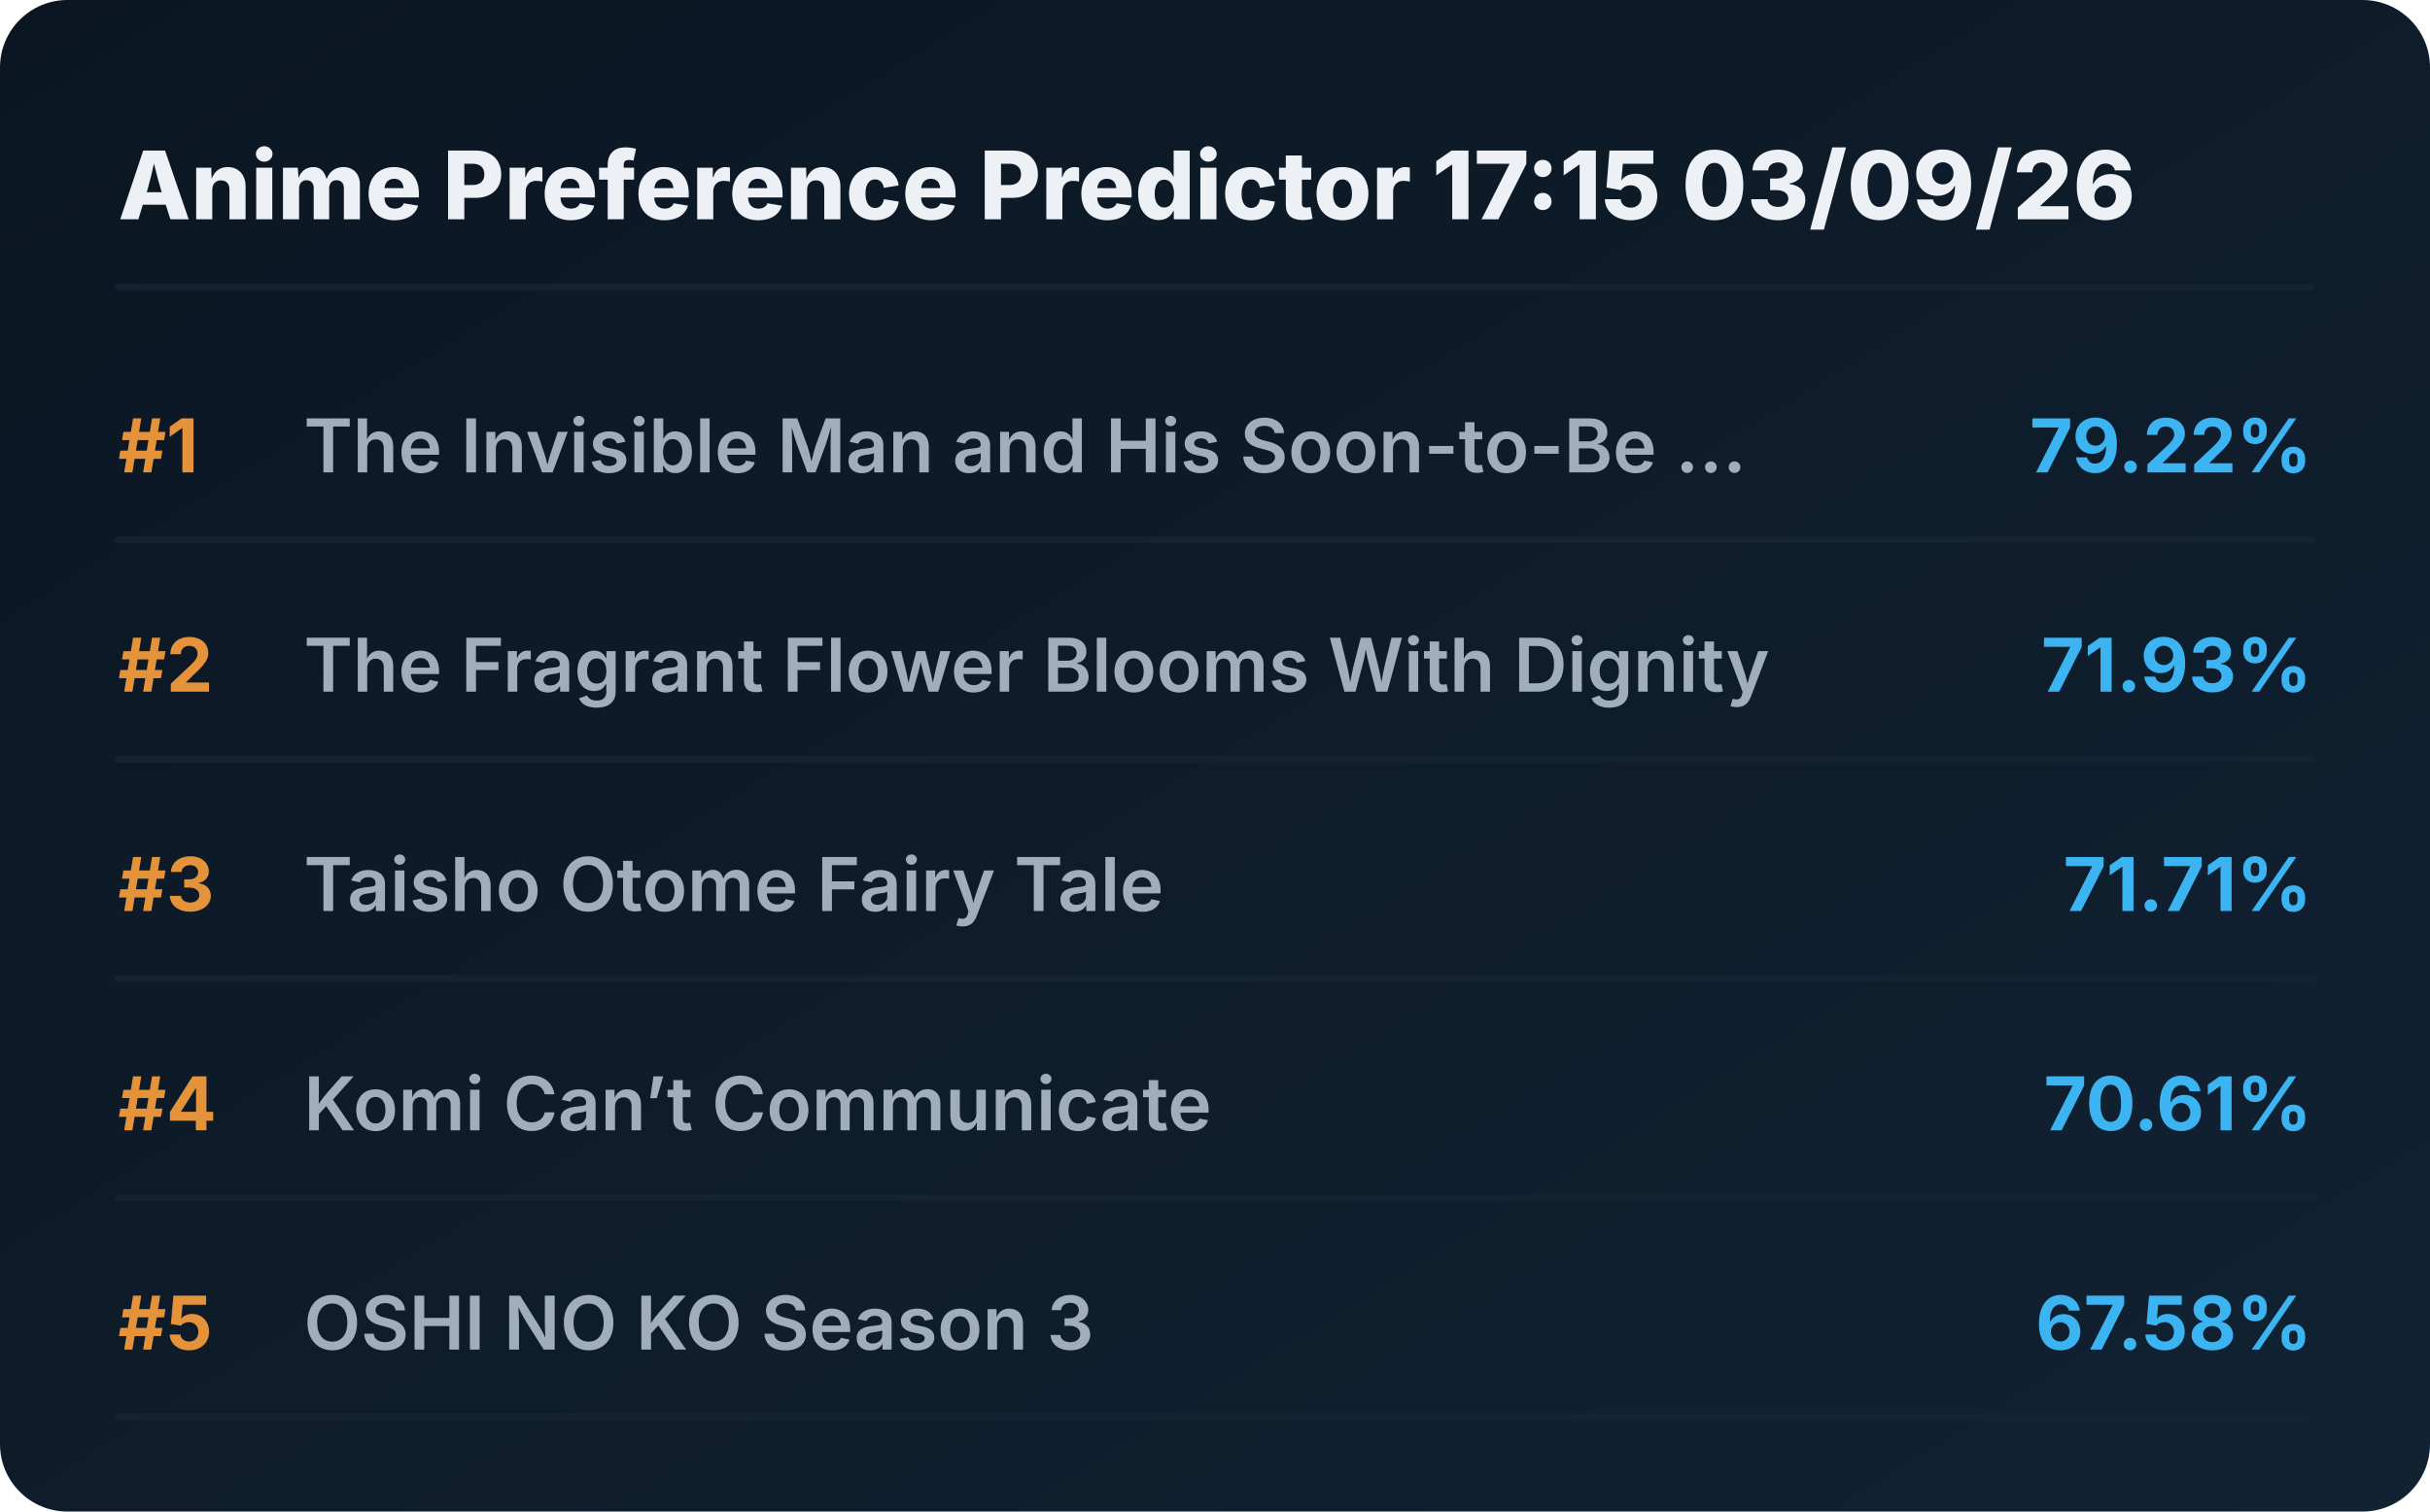
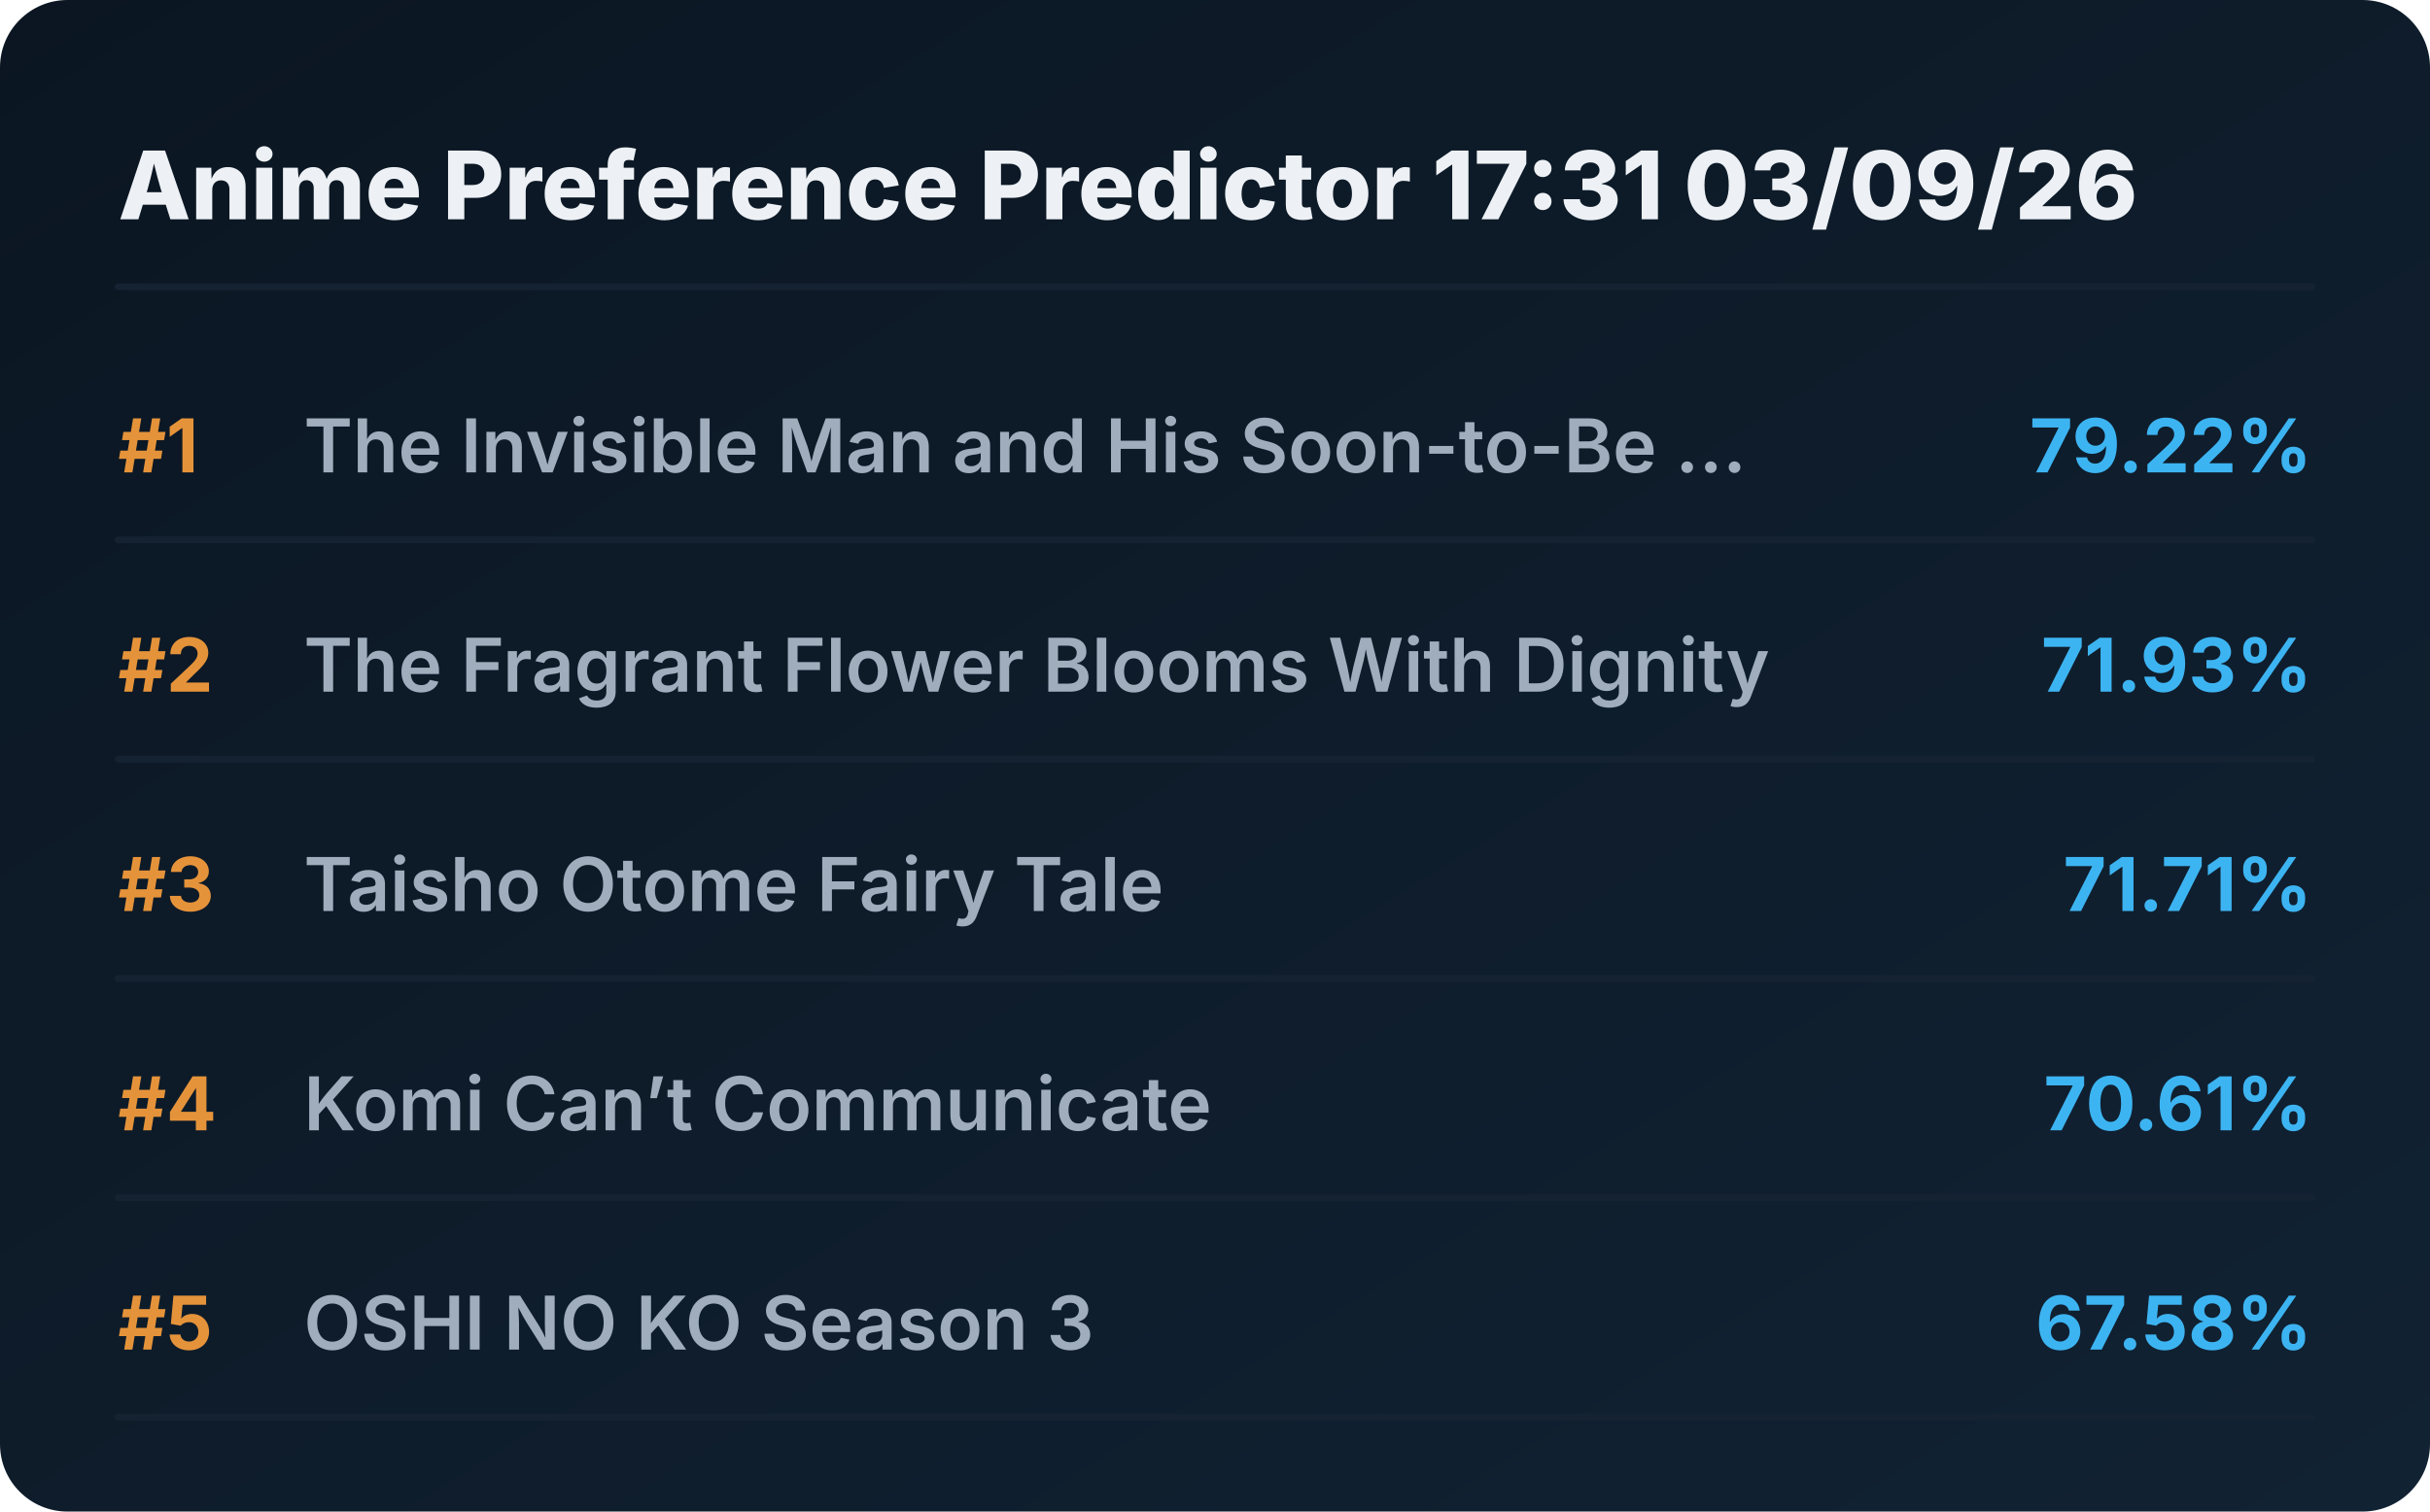
<svg xmlns="http://www.w3.org/2000/svg" viewBox="0 0 720 448" preserveAspectRatio="xMidYMid meet" style="width: 100%; height: auto; max-width: 720px;">
  <defs>
    <linearGradient id="boxGrad" x1="0%" y1="0%" x2="100%" y2="100%">
      <stop offset="0%" stop-color="#0b1622" />
      <stop offset="100%" stop-color="#112233" />
    </linearGradient>
    <clipPath id="titleClip">
      <rect x="90" y="0" width="510" height="100%" />
    </clipPath>
  </defs>
  <style>
    .bg { fill: url(#boxGrad); rx: 20px; }
    .header { font-family: 'Overpass', 'Inter', system-ui, sans-serif; font-weight: 800; font-size: 28px; fill: #edf1f5; }
    .rank { font-family: 'Overpass', 'Inter', system-ui, sans-serif; font-weight: 700; font-size: 22px; fill: #e5933a; }
    .title { font-family: 'Overpass', 'Inter', system-ui, sans-serif; font-weight: 600; font-size: 22px; fill: #9fadbd; }
    .score { font-family: 'Overpass', 'Inter', system-ui, sans-serif; font-weight: 700; font-size: 22px; fill: #3db4f2; }
    .line { stroke: #152232; stroke-width: 2; stroke-linecap: round; }
  </style>
  <rect class="bg" width="720" height="448" />
-   <text x="35" y="65" class="header">Anime Preference Predictor 17:15 03/09/26</text>
+   <text x="35" y="65" class="header">Anime Preference Predictor 17:31 03/09/26</text>
  <line x1="35" y1="85" x2="685" y2="85" class="line" />
  <g transform="translate(0, 0)">
    <text x="35" y="140" class="rank">#1</text>
    <text x="90" y="140" class="title">The Invisible Man and His Soon-to-Be ...</text>
    <text x="685" y="140" class="score" text-anchor="end">79.22%</text>
    <line x1="35" y1="160" x2="685" y2="160" class="line" />
  </g>
  <g transform="translate(0, 65)">
    <text x="35" y="140" class="rank">#2</text>
    <text x="90" y="140" class="title">The Fragrant Flower Blooms With Dignity</text>
    <text x="685" y="140" class="score" text-anchor="end">71.93%</text>
    <line x1="35" y1="160" x2="685" y2="160" class="line" />
  </g>
  <g transform="translate(0, 130)">
    <text x="35" y="140" class="rank">#3</text>
    <text x="90" y="140" class="title">Taisho Otome Fairy Tale</text>
    <text x="685" y="140" class="score" text-anchor="end">71.71%</text>
    <line x1="35" y1="160" x2="685" y2="160" class="line" />
  </g>
  <g transform="translate(0, 195)">
    <text x="35" y="140" class="rank">#4</text>
    <text x="90" y="140" class="title">Komi Can’t Communicate</text>
    <text x="685" y="140" class="score" text-anchor="end">70.61%</text>
    <line x1="35" y1="160" x2="685" y2="160" class="line" />
  </g>
  <g transform="translate(0, 260)">
    <text x="35" y="140" class="rank">#5</text>
    <text x="90" y="140" class="title">OSHI NO KO Season 3</text>
    <text x="685" y="140" class="score" text-anchor="end">67.58%</text>
    <line x1="35" y1="160" x2="685" y2="160" class="line" />
  </g>
</svg>
